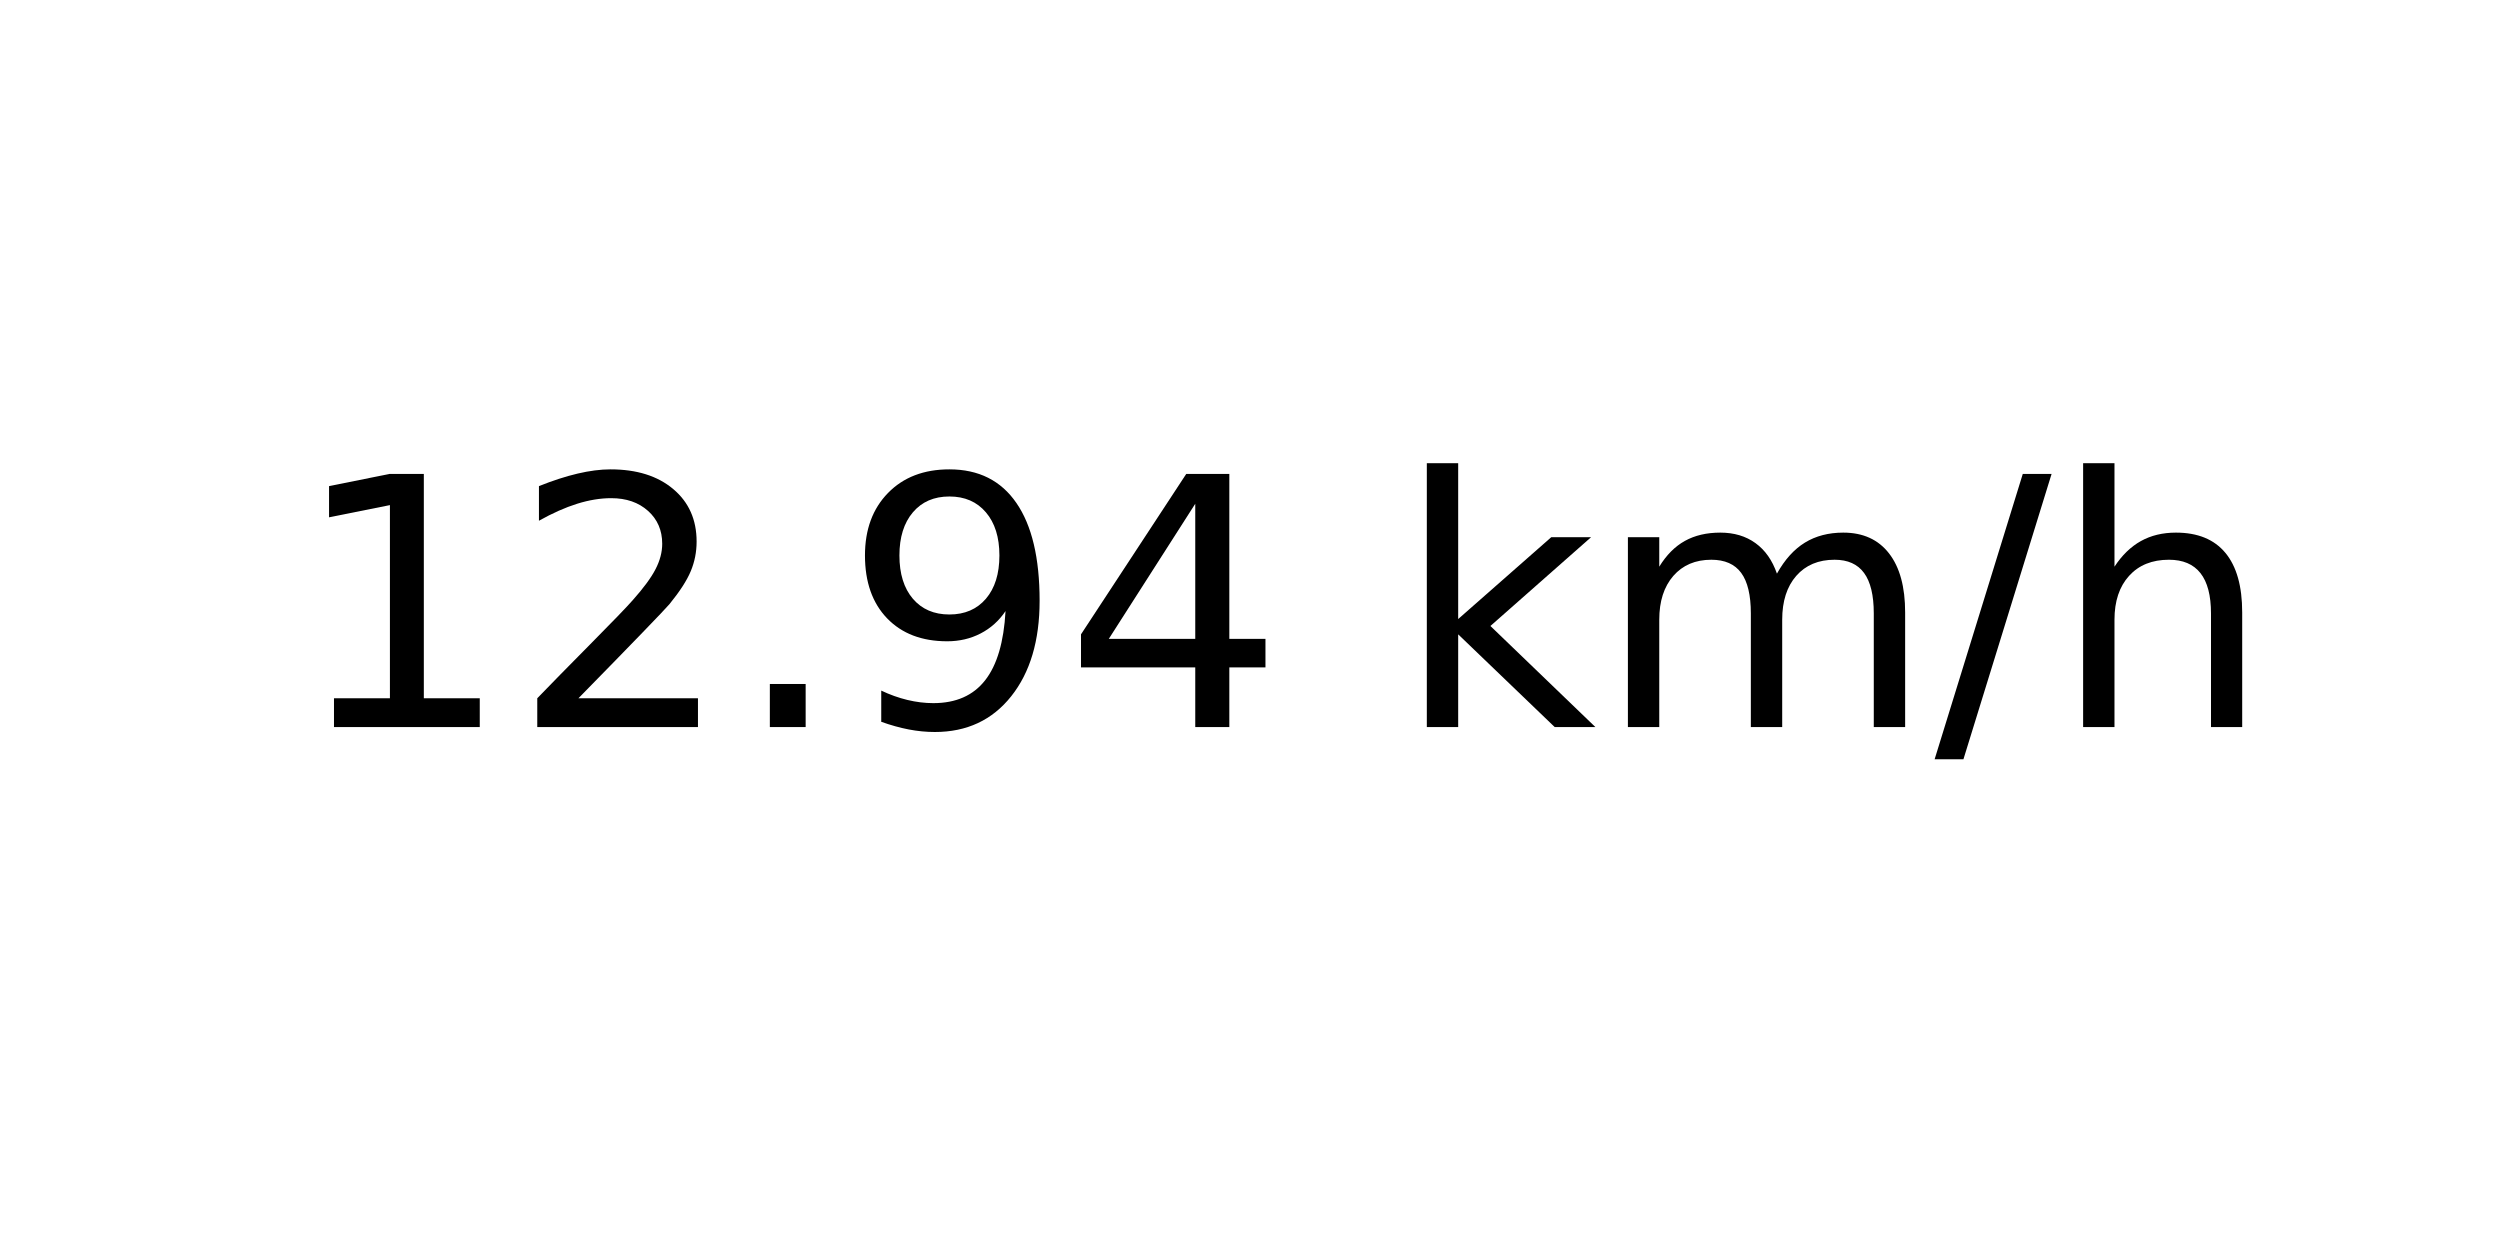
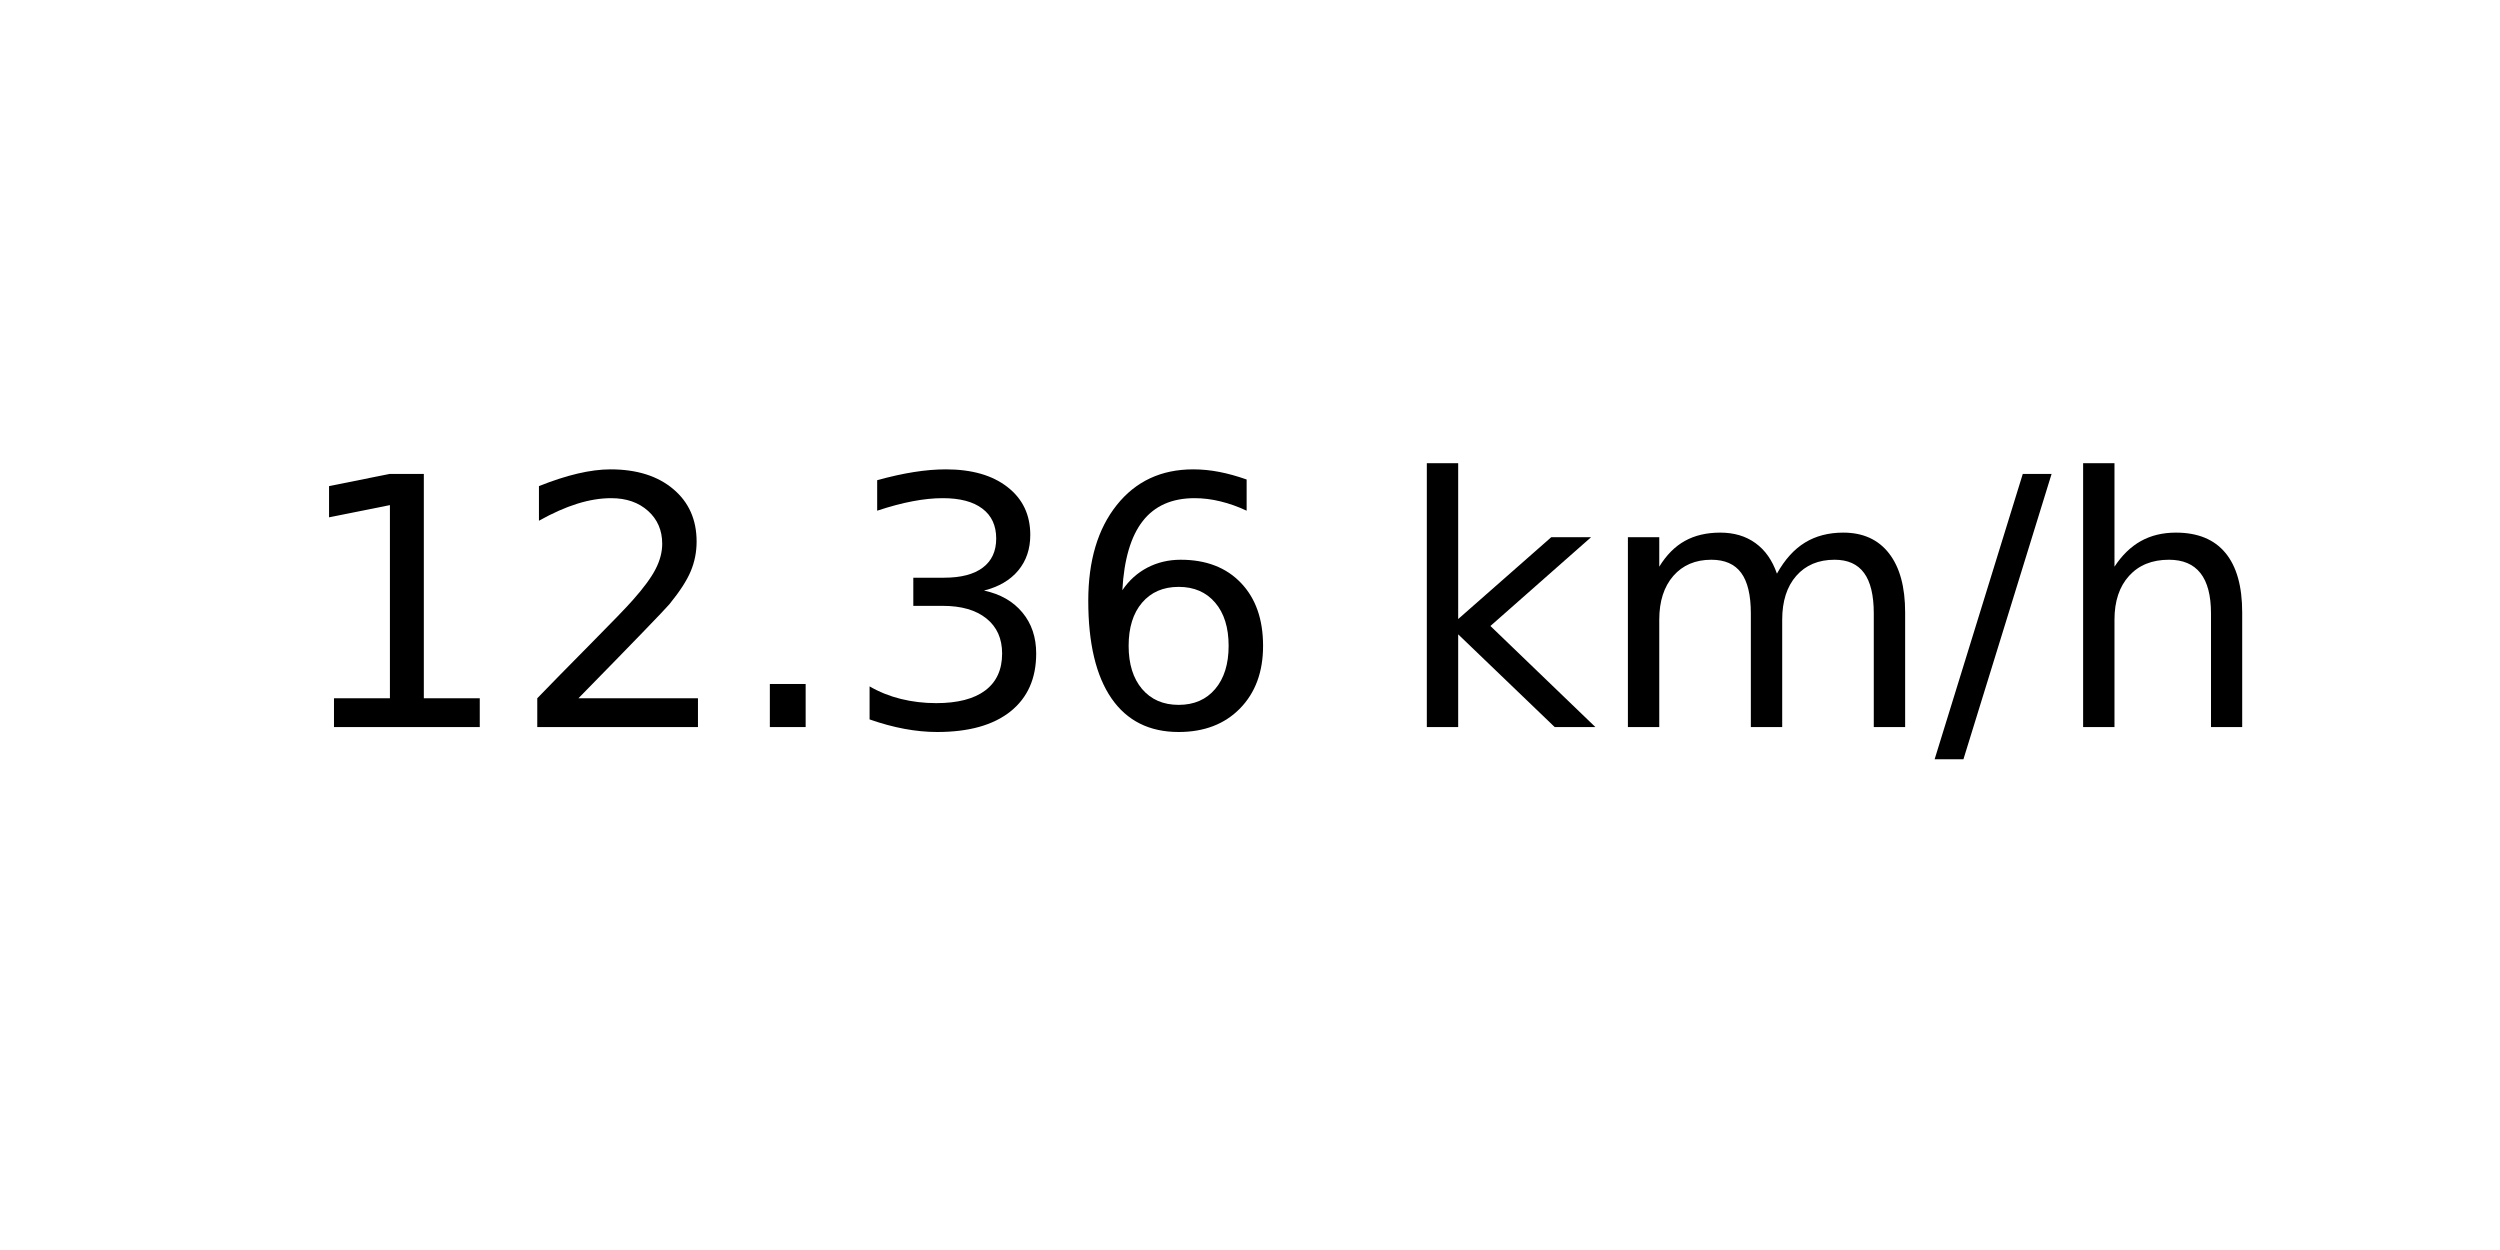
<svg xmlns="http://www.w3.org/2000/svg" xmlns:xlink="http://www.w3.org/1999/xlink" width="72pt" height="36pt" viewBox="0 0 72 36" version="1.1">
  <defs>
    <style type="text/css">*{stroke-linejoin: round; stroke-linecap: butt}</style>
  </defs>
  <g id="figure_1">
    <g id="axes_1">
      <g id="text_1">
        <g transform="translate(8.378125 20.93937) scale(0.1 -0.1)">
          <defs>
            <path id="DejaVuSans-31" d="M 794 531  L 1825 531  L 1825 4091  L 703 3866  L 703 4441  L 1819 4666  L 2450 4666  L 2450 531  L 3481 531  L 3481 0  L 794 0  L 794 531  z " transform="scale(0.015625)" />
            <path id="DejaVuSans-32" d="M 1228 531  L 3431 531  L 3431 0  L 469 0  L 469 531  Q 828 903 1448 1529  Q 2069 2156 2228 2338  Q 2531 2678 2651 2914  Q 2772 3150 2772 3378  Q 2772 3750 2511 3984  Q 2250 4219 1831 4219  Q 1534 4219 1204 4116  Q 875 4013 500 3803  L 500 4441  Q 881 4594 1212 4672  Q 1544 4750 1819 4750  Q 2544 4750 2975 4387  Q 3406 4025 3406 3419  Q 3406 3131 3298 2873  Q 3191 2616 2906 2266  Q 2828 2175 2409 1742  Q 1991 1309 1228 531  z " transform="scale(0.015625)" />
            <path id="DejaVuSans-2e" d="M 684 794  L 1344 794  L 1344 0  L 684 0  L 684 794  z " transform="scale(0.015625)" />
-             <path id="DejaVuSans-39" d="M 703 97  L 703 672  Q 941 559 1184 500  Q 1428 441 1663 441  Q 2288 441 2617 861  Q 2947 1281 2994 2138  Q 2813 1869 2534 1725  Q 2256 1581 1919 1581  Q 1219 1581 811 2004  Q 403 2428 403 3163  Q 403 3881 828 4315  Q 1253 4750 1959 4750  Q 2769 4750 3195 4129  Q 3622 3509 3622 2328  Q 3622 1225 3098 567  Q 2575 -91 1691 -91  Q 1453 -91 1209 -44  Q 966 3 703 97  z M 1959 2075  Q 2384 2075 2632 2365  Q 2881 2656 2881 3163  Q 2881 3666 2632 3958  Q 2384 4250 1959 4250  Q 1534 4250 1286 3958  Q 1038 3666 1038 3163  Q 1038 2656 1286 2365  Q 1534 2075 1959 2075  z " transform="scale(0.015625)" />
-             <path id="DejaVuSans-34" d="M 2419 4116  L 825 1625  L 2419 1625  L 2419 4116  z M 2253 4666  L 3047 4666  L 3047 1625  L 3713 1625  L 3713 1100  L 3047 1100  L 3047 0  L 2419 0  L 2419 1100  L 313 1100  L 313 1709  L 2253 4666  z " transform="scale(0.015625)" />
+             <path id="DejaVuSans-33" d="M 2597 2516  Q 3050 2419 3304 2112  Q 3559 1806 3559 1356  Q 3559 666 3084 287  Q 2609 -91 1734 -91  Q 1441 -91 1130 -33  Q 819 25 488 141  L 488 750  Q 750 597 1062 519  Q 1375 441 1716 441  Q 2309 441 2620 675  Q 2931 909 2931 1356  Q 2931 1769 2642 2001  Q 2353 2234 1838 2234  L 1294 2234  L 1294 2753  L 1863 2753  Q 2328 2753 2575 2939  Q 2822 3125 2822 3475  Q 2822 3834 2567 4026  Q 2313 4219 1838 4219  Q 1578 4219 1281 4162  Q 984 4106 628 3988  L 628 4550  Q 988 4650 1302 4700  Q 1616 4750 1894 4750  Q 2613 4750 3031 4423  Q 3450 4097 3450 3541  Q 3450 3153 3228 2886  Q 3006 2619 2597 2516  z " transform="scale(0.015625)" />
+             <path id="DejaVuSans-36" d="M 2113 2584  Q 1688 2584 1439 2293  Q 1191 2003 1191 1497  Q 1191 994 1439 701  Q 1688 409 2113 409  Q 2538 409 2786 701  Q 3034 994 3034 1497  Q 3034 2003 2786 2293  Q 2538 2584 2113 2584  z M 3366 4563  L 3366 3988  Q 3128 4100 2886 4159  Q 2644 4219 2406 4219  Q 1781 4219 1451 3797  Q 1122 3375 1075 2522  Q 1259 2794 1537 2939  Q 1816 3084 2150 3084  Q 2853 3084 3261 2657  Q 3669 2231 3669 1497  Q 3669 778 3244 343  Q 2819 -91 2113 -91  Q 1303 -91 875 529  Q 447 1150 447 2328  Q 447 3434 972 4092  Q 1497 4750 2381 4750  Q 2619 4750 2861 4703  Q 3103 4656 3366 4563  z " transform="scale(0.015625)" />
            <path id="DejaVuSans-20" transform="scale(0.015625)" />
            <path id="DejaVuSans-6b" d="M 581 4863  L 1159 4863  L 1159 1991  L 2875 3500  L 3609 3500  L 1753 1863  L 3688 0  L 2938 0  L 1159 1709  L 1159 0  L 581 0  L 581 4863  z " transform="scale(0.015625)" />
            <path id="DejaVuSans-6d" d="M 3328 2828  Q 3544 3216 3844 3400  Q 4144 3584 4550 3584  Q 5097 3584 5394 3201  Q 5691 2819 5691 2113  L 5691 0  L 5113 0  L 5113 2094  Q 5113 2597 4934 2840  Q 4756 3084 4391 3084  Q 3944 3084 3684 2787  Q 3425 2491 3425 1978  L 3425 0  L 2847 0  L 2847 2094  Q 2847 2600 2669 2842  Q 2491 3084 2119 3084  Q 1678 3084 1418 2786  Q 1159 2488 1159 1978  L 1159 0  L 581 0  L 581 3500  L 1159 3500  L 1159 2956  Q 1356 3278 1631 3431  Q 1906 3584 2284 3584  Q 2666 3584 2933 3390  Q 3200 3197 3328 2828  z " transform="scale(0.015625)" />
            <path id="DejaVuSans-2f" d="M 1625 4666  L 2156 4666  L 531 -594  L 0 -594  L 1625 4666  z " transform="scale(0.015625)" />
            <path id="DejaVuSans-68" d="M 3513 2113  L 3513 0  L 2938 0  L 2938 2094  Q 2938 2591 2744 2837  Q 2550 3084 2163 3084  Q 1697 3084 1428 2787  Q 1159 2491 1159 1978  L 1159 0  L 581 0  L 581 4863  L 1159 4863  L 1159 2956  Q 1366 3272 1645 3428  Q 1925 3584 2291 3584  Q 2894 3584 3203 3211  Q 3513 2838 3513 2113  z " transform="scale(0.015625)" />
          </defs>
          <use xlink:href="#DejaVuSans-31" />
          <use xlink:href="#DejaVuSans-32" x="63.623" />
          <use xlink:href="#DejaVuSans-2e" x="127.246" />
-           <use xlink:href="#DejaVuSans-39" x="159.033" />
-           <use xlink:href="#DejaVuSans-34" x="222.656" />
+           <use xlink:href="#DejaVuSans-33" x="159.033" />
+           <use xlink:href="#DejaVuSans-36" x="222.656" />
          <use xlink:href="#DejaVuSans-20" x="286.279" />
          <use xlink:href="#DejaVuSans-6b" x="318.066" />
          <use xlink:href="#DejaVuSans-6d" x="375.977" />
          <use xlink:href="#DejaVuSans-2f" x="473.389" />
          <use xlink:href="#DejaVuSans-68" x="507.08" />
        </g>
      </g>
    </g>
  </g>
</svg>
